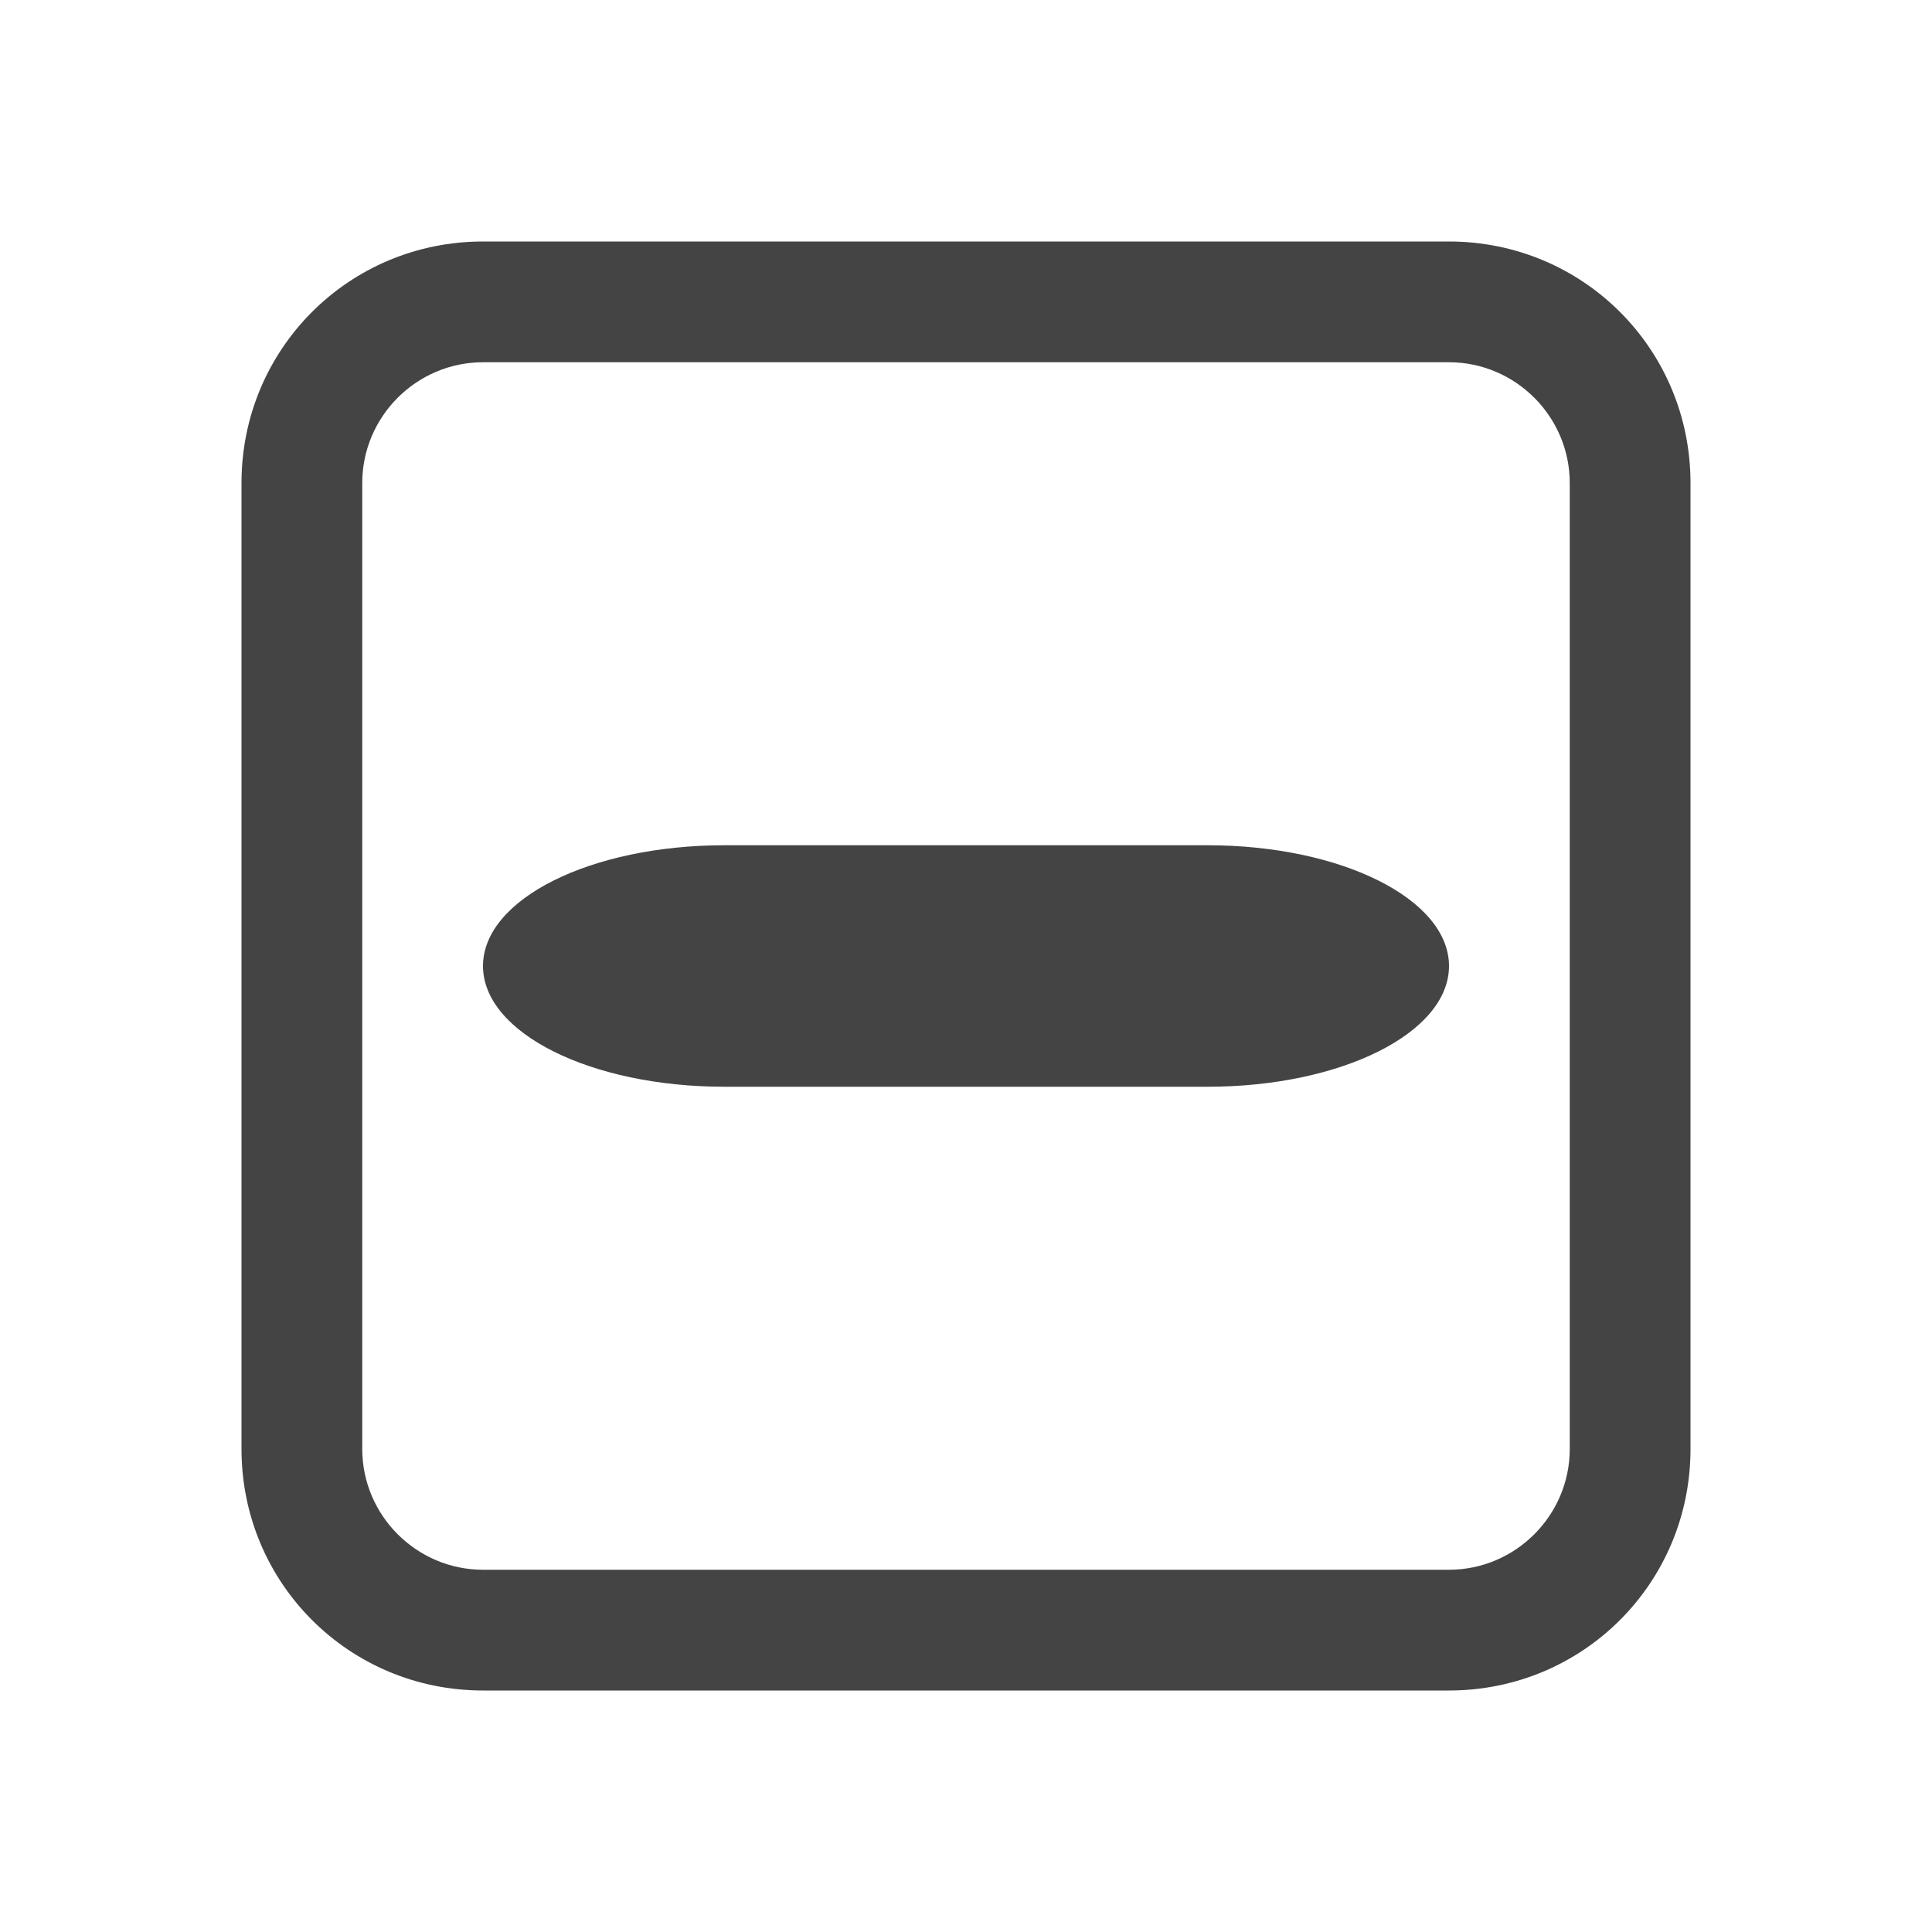
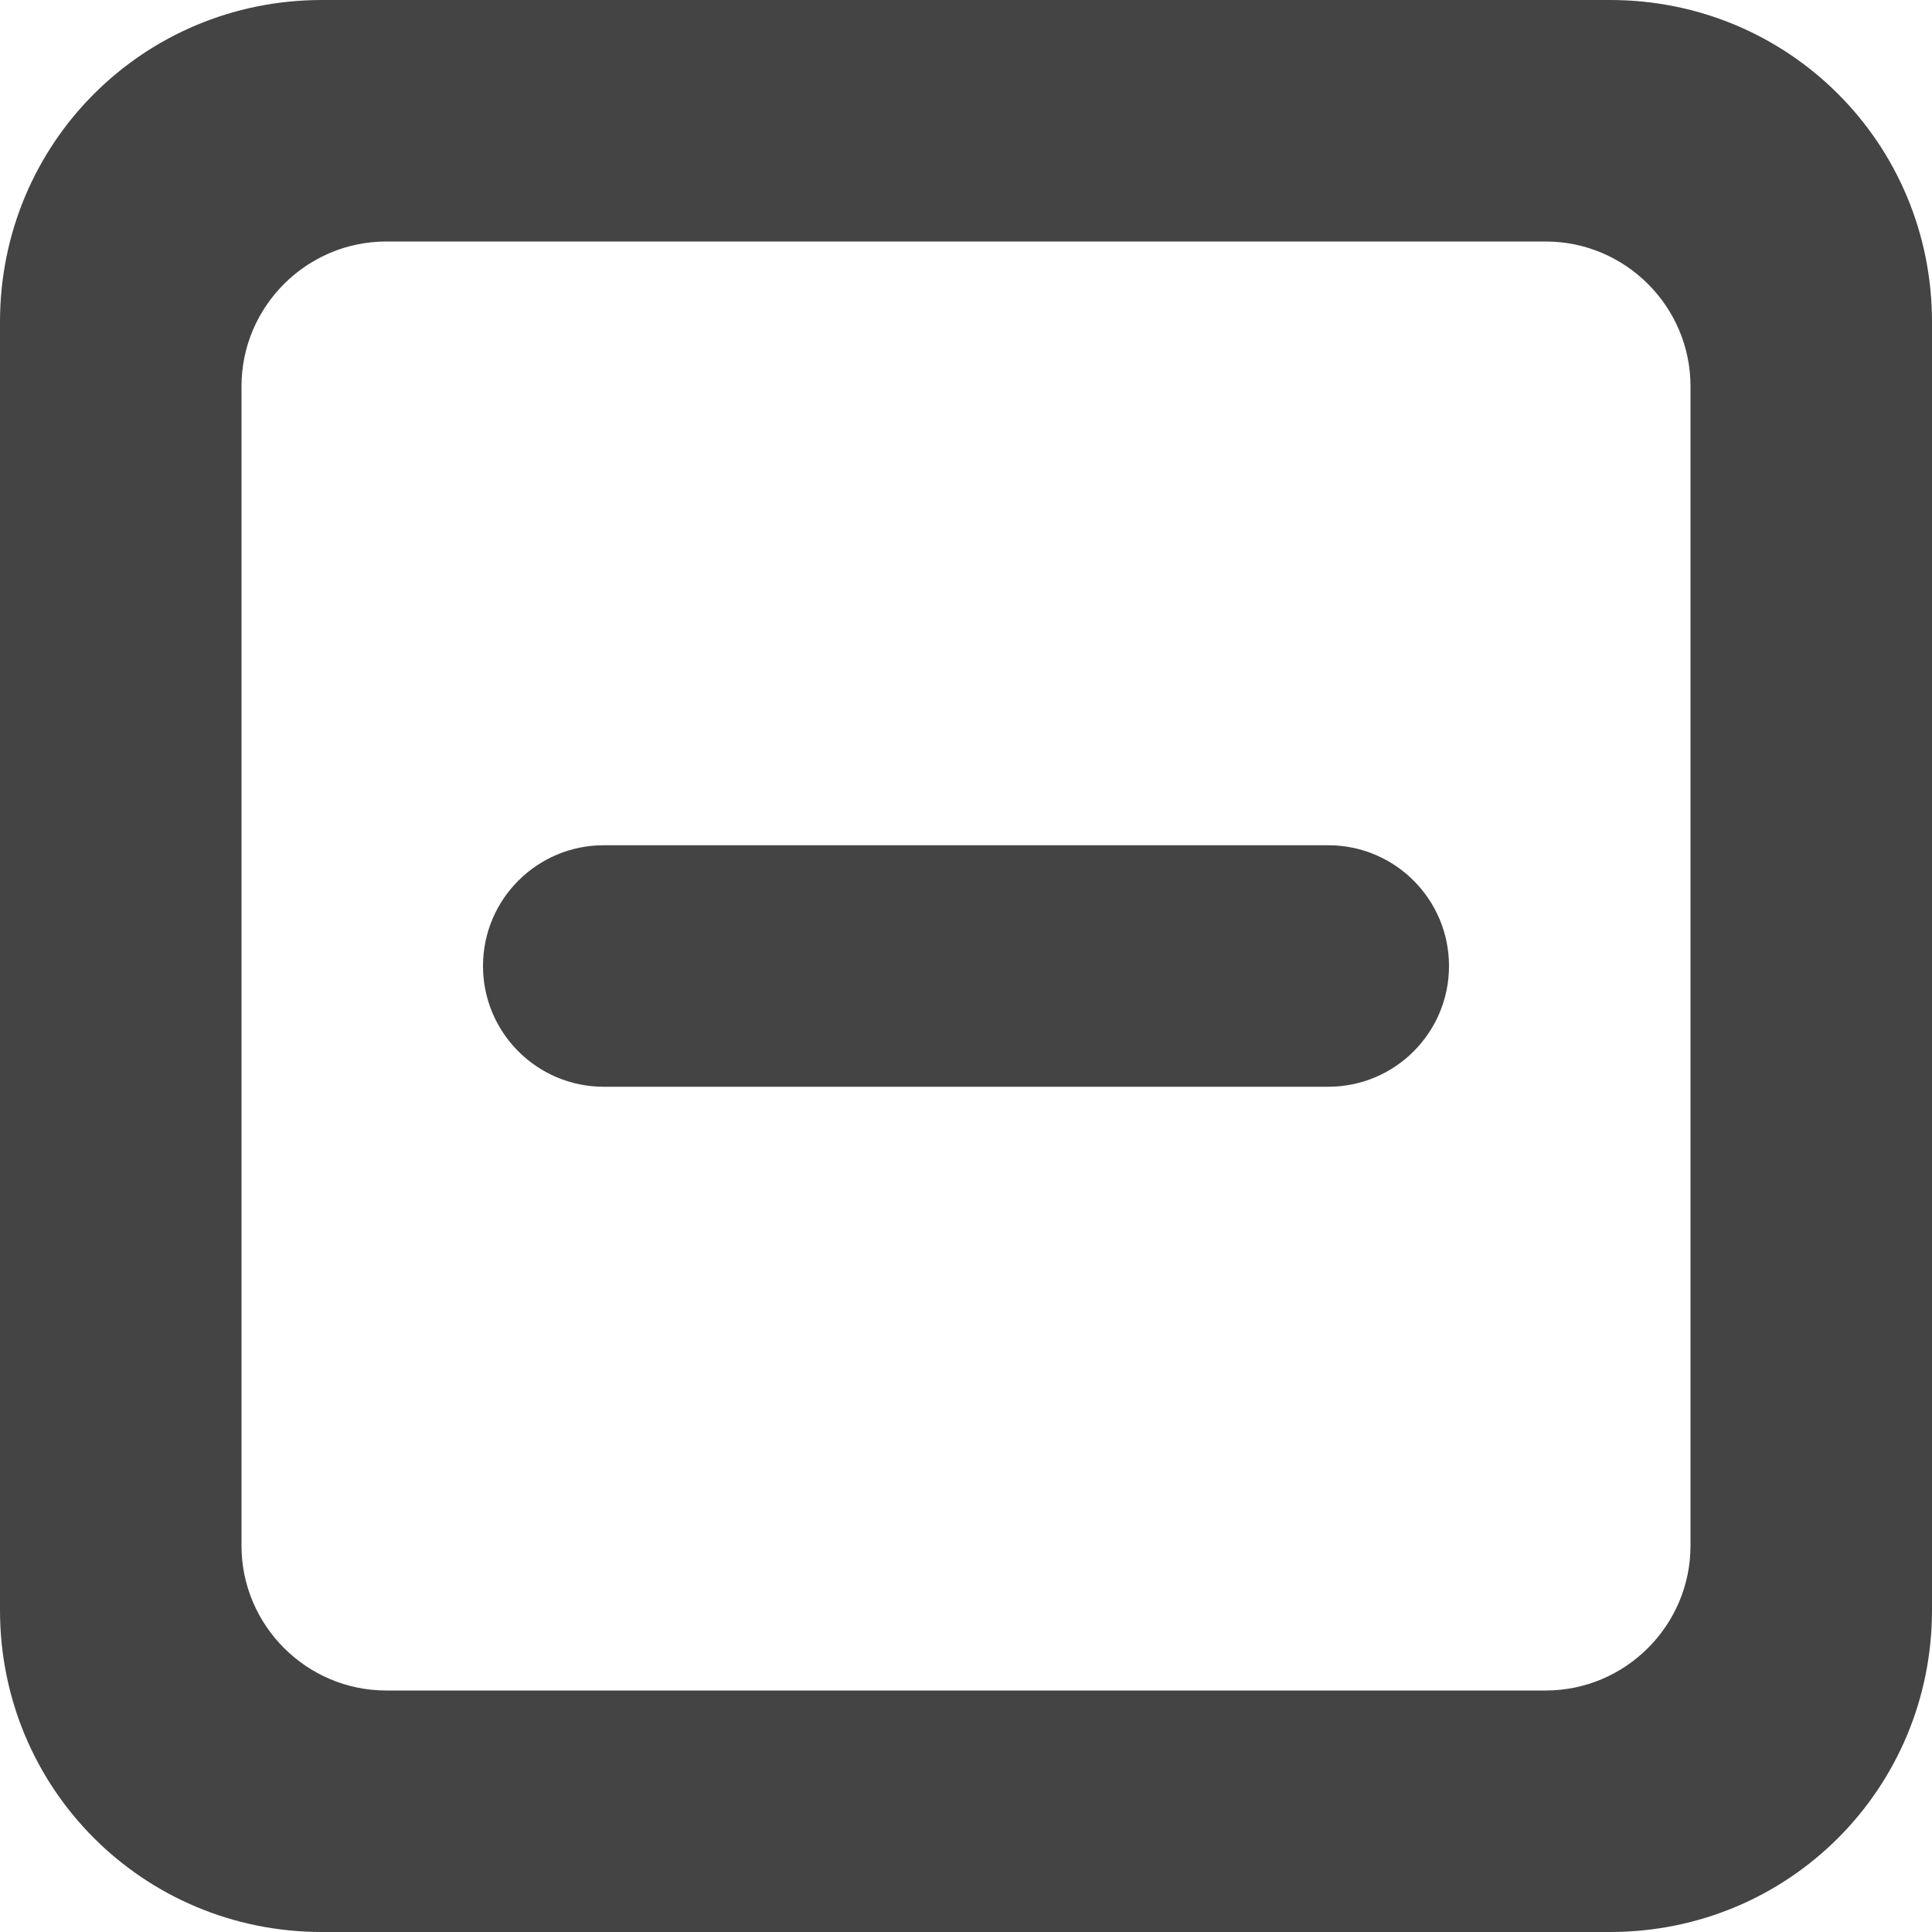
<svg xmlns="http://www.w3.org/2000/svg" width="16" height="16" version="1.1">
-   <path style="fill:#444444" d="M 4,2 C 2.89,2 2,2.89 2,4 V 12 C 2,13.11 2.89,14 4,14 H 12 C 13.11,14 14,13.11 14,12 V 4 C 14,2.89 13.11,2 12,2 Z M 4,3 H 12 C 12.55,3 13,3.45 13,4 V 12 C 13,12.55 12.55,13 12,13 H 4 C 3.45,13 3,12.55 3,12 V 4 C 3,3.45 3.45,3 4,3 Z" />
-   <path style="fill:#444444" d="M 6,7 H 10 C 11.108,7 12,7.446 12,8 12,8.554 11.108,9 10,9 H 6 C 4.892,9 4,8.554 4,8 4,7.446 4.892,7 6,7 Z" />
+   <path style="fill:#444444" d="M 2.666 0 C 1.186 0 -5.9211895e-16 1.186 0 2.666 L 0 13.334 C 0 14.814 1.186 16 2.666 16 L 13.334 16 C 14.814 16 16 14.814 16 13.334 L 16 2.666 C 16 1.186 14.814 -5.9211895e-16 13.334 0 L 2.666 0 z M 3.199 2 L 12.801 2 C 13.461 2 14 2.539 14 3.199 L 14 12.801 C 14 13.461 13.461 14 12.801 14 L 3.199 14 C 2.539 14 2 13.461 2 12.801 L 2 3.199 C 2 2.539 2.539 2 3.199 2 z M 5 7 A 1 1 0 0 0 4 8 A 1 1 0 0 0 5 9 L 11 9 A 1 1 0 0 0 12 8 A 1 1 0 0 0 11 7 L 5 7 z" />
</svg>
